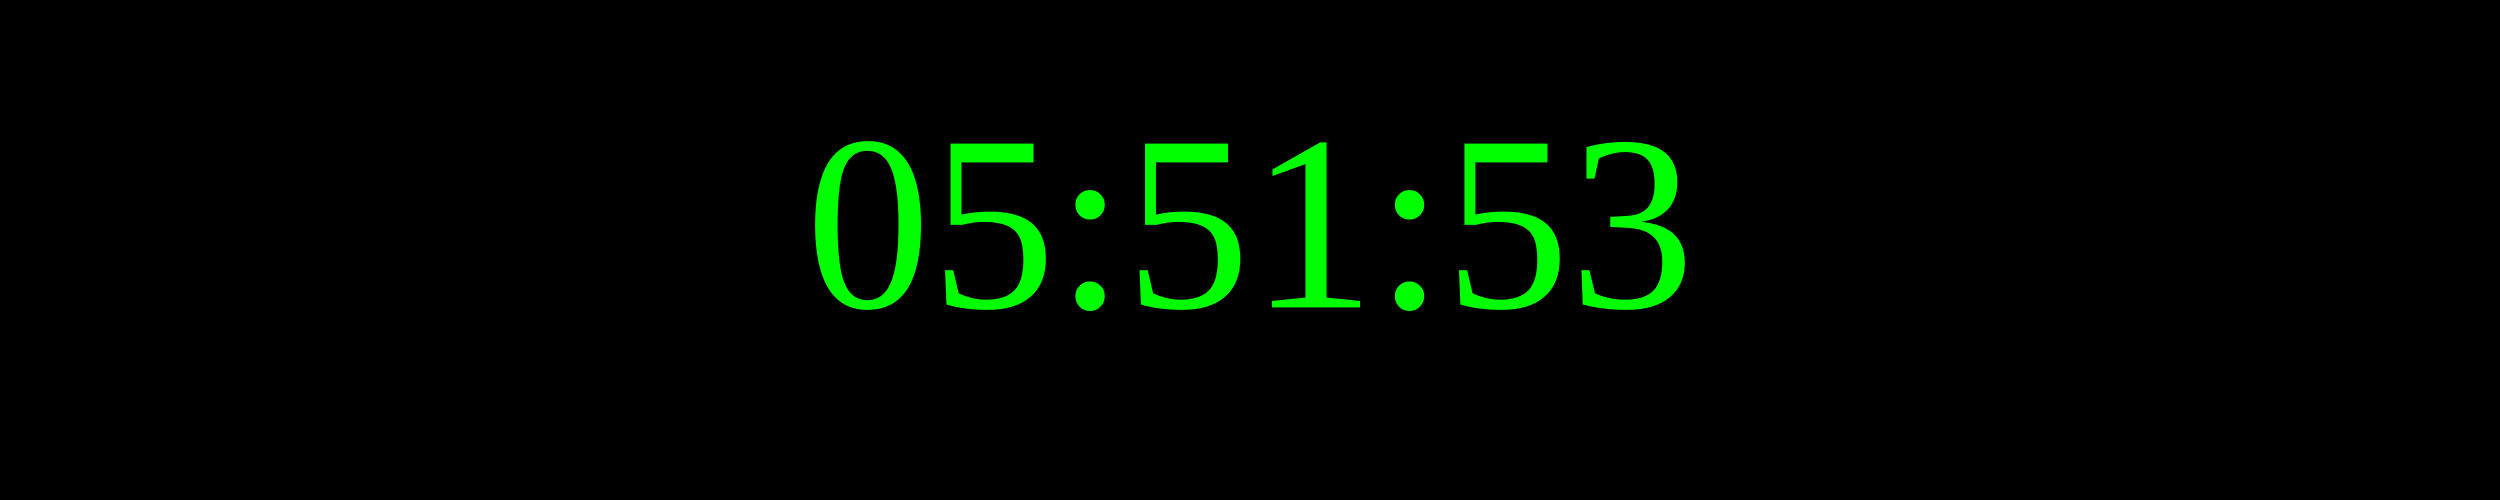
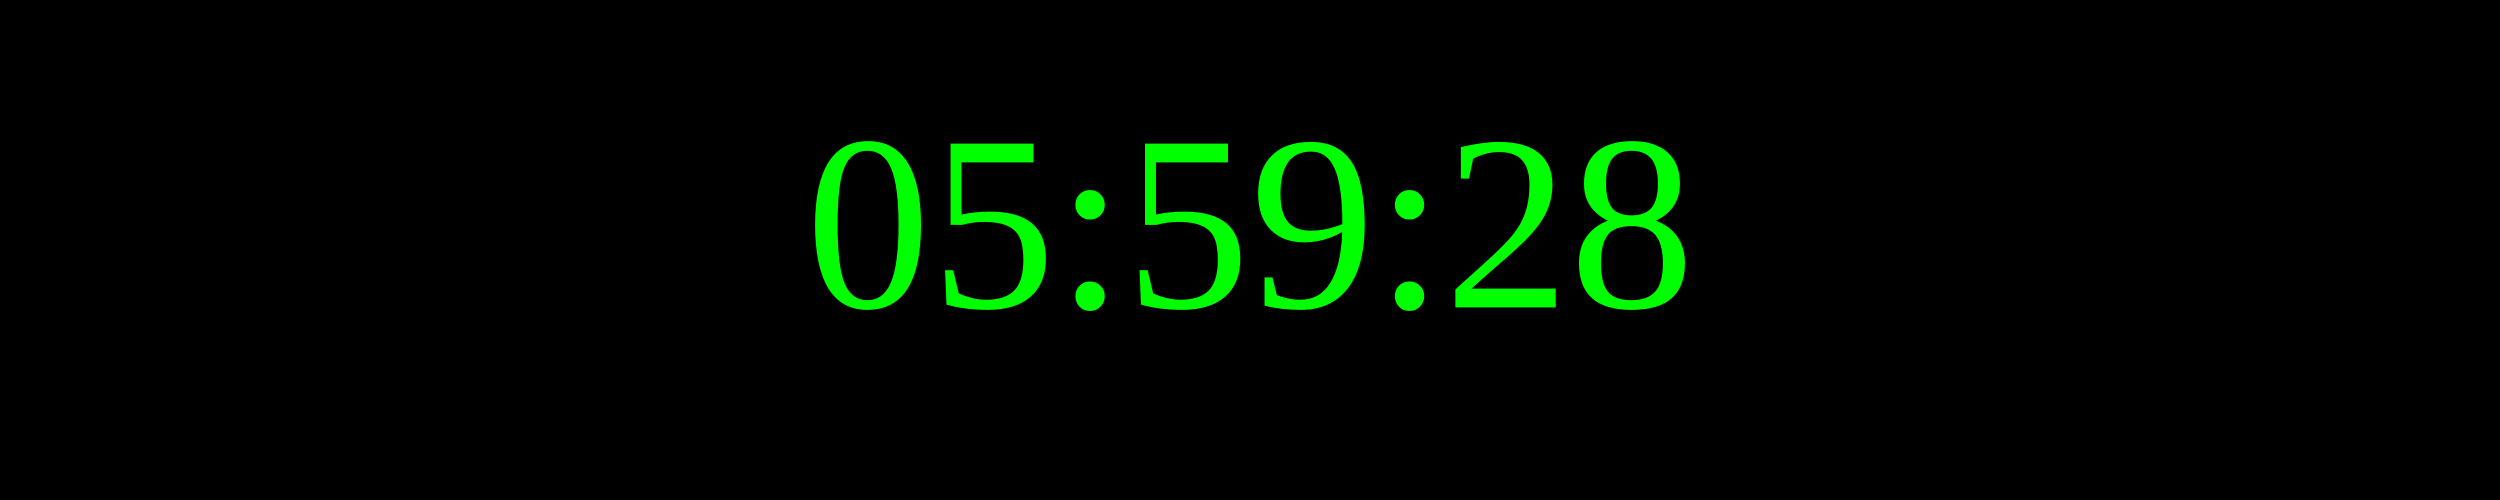
<svg xmlns="http://www.w3.org/2000/svg" width="250" height="50">
  <rect width="100%" height="100%" fill="black" />
  <text x="50%" y="50%" font-size="25" fill="lime" text-anchor="middle" dominant-baseline="middle">
- 05:51:53
+ 05:59:28
</text>
</svg>
